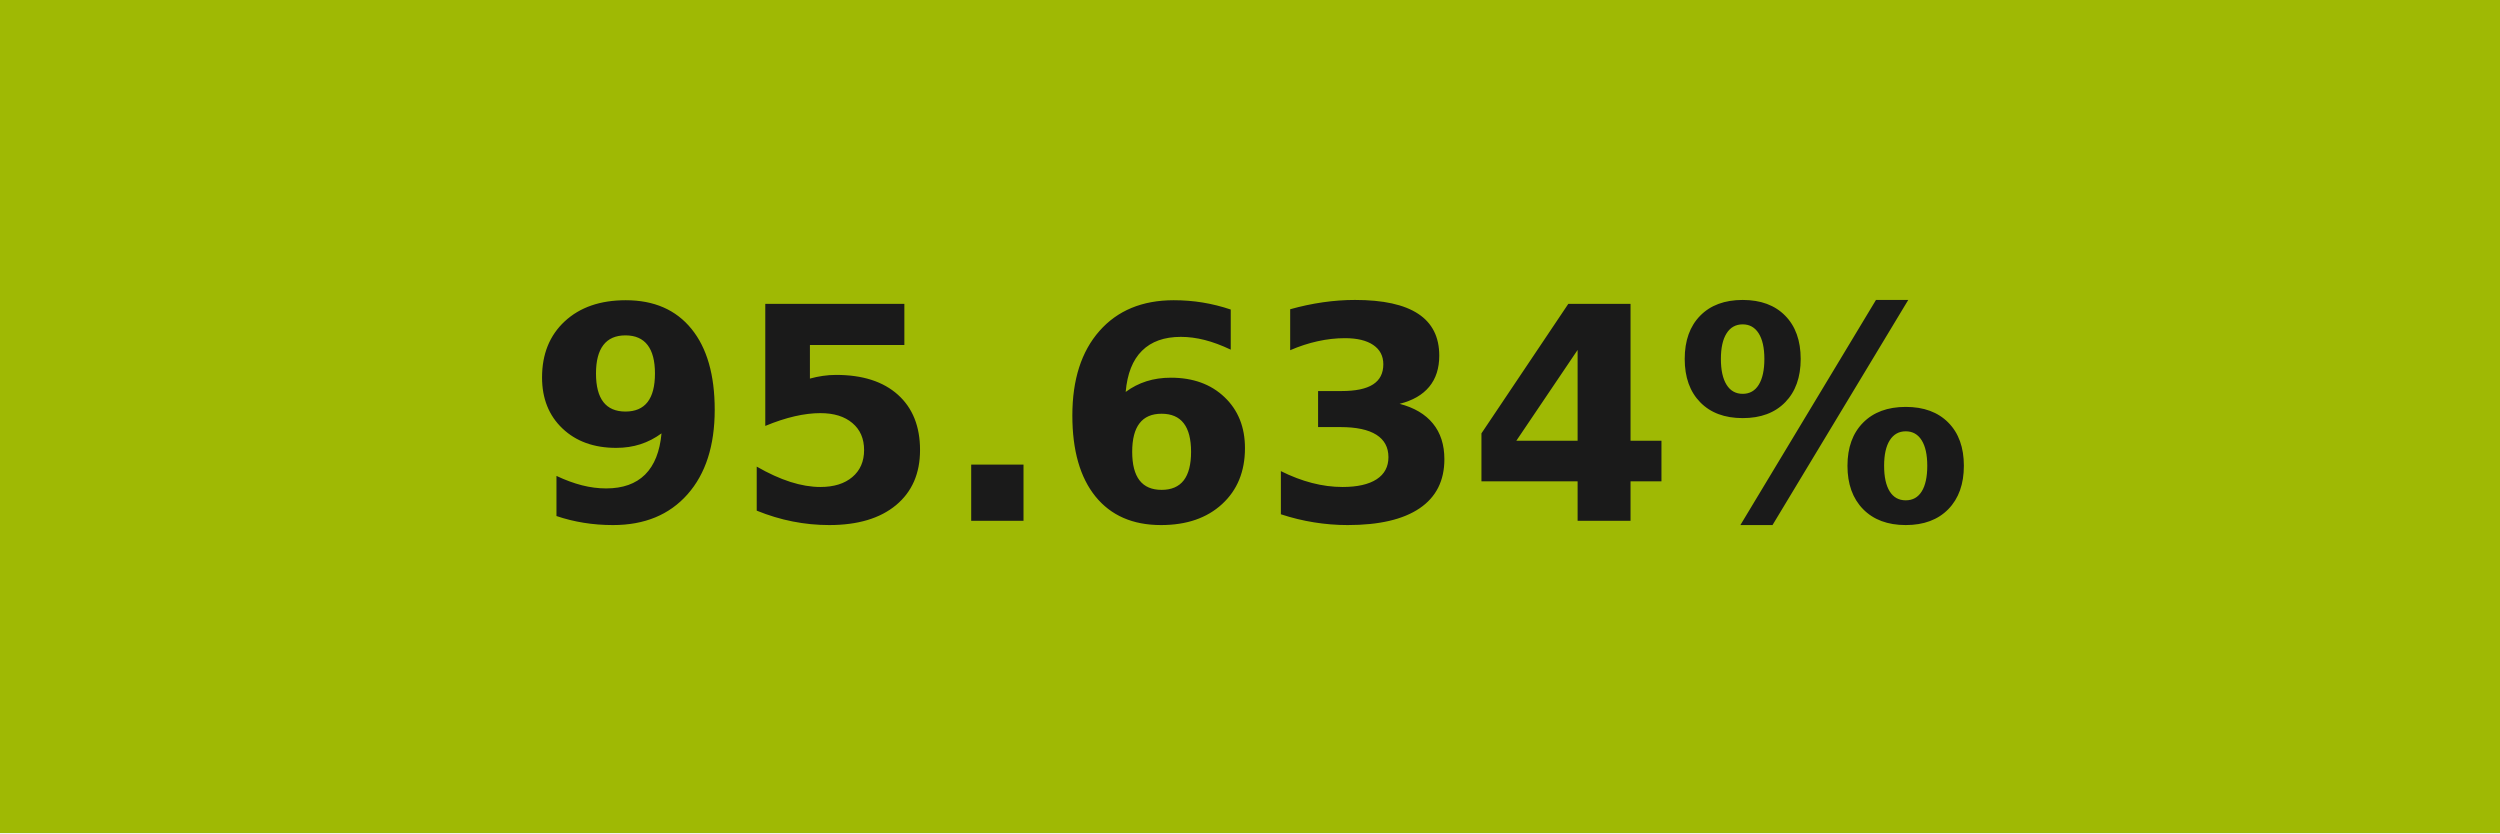
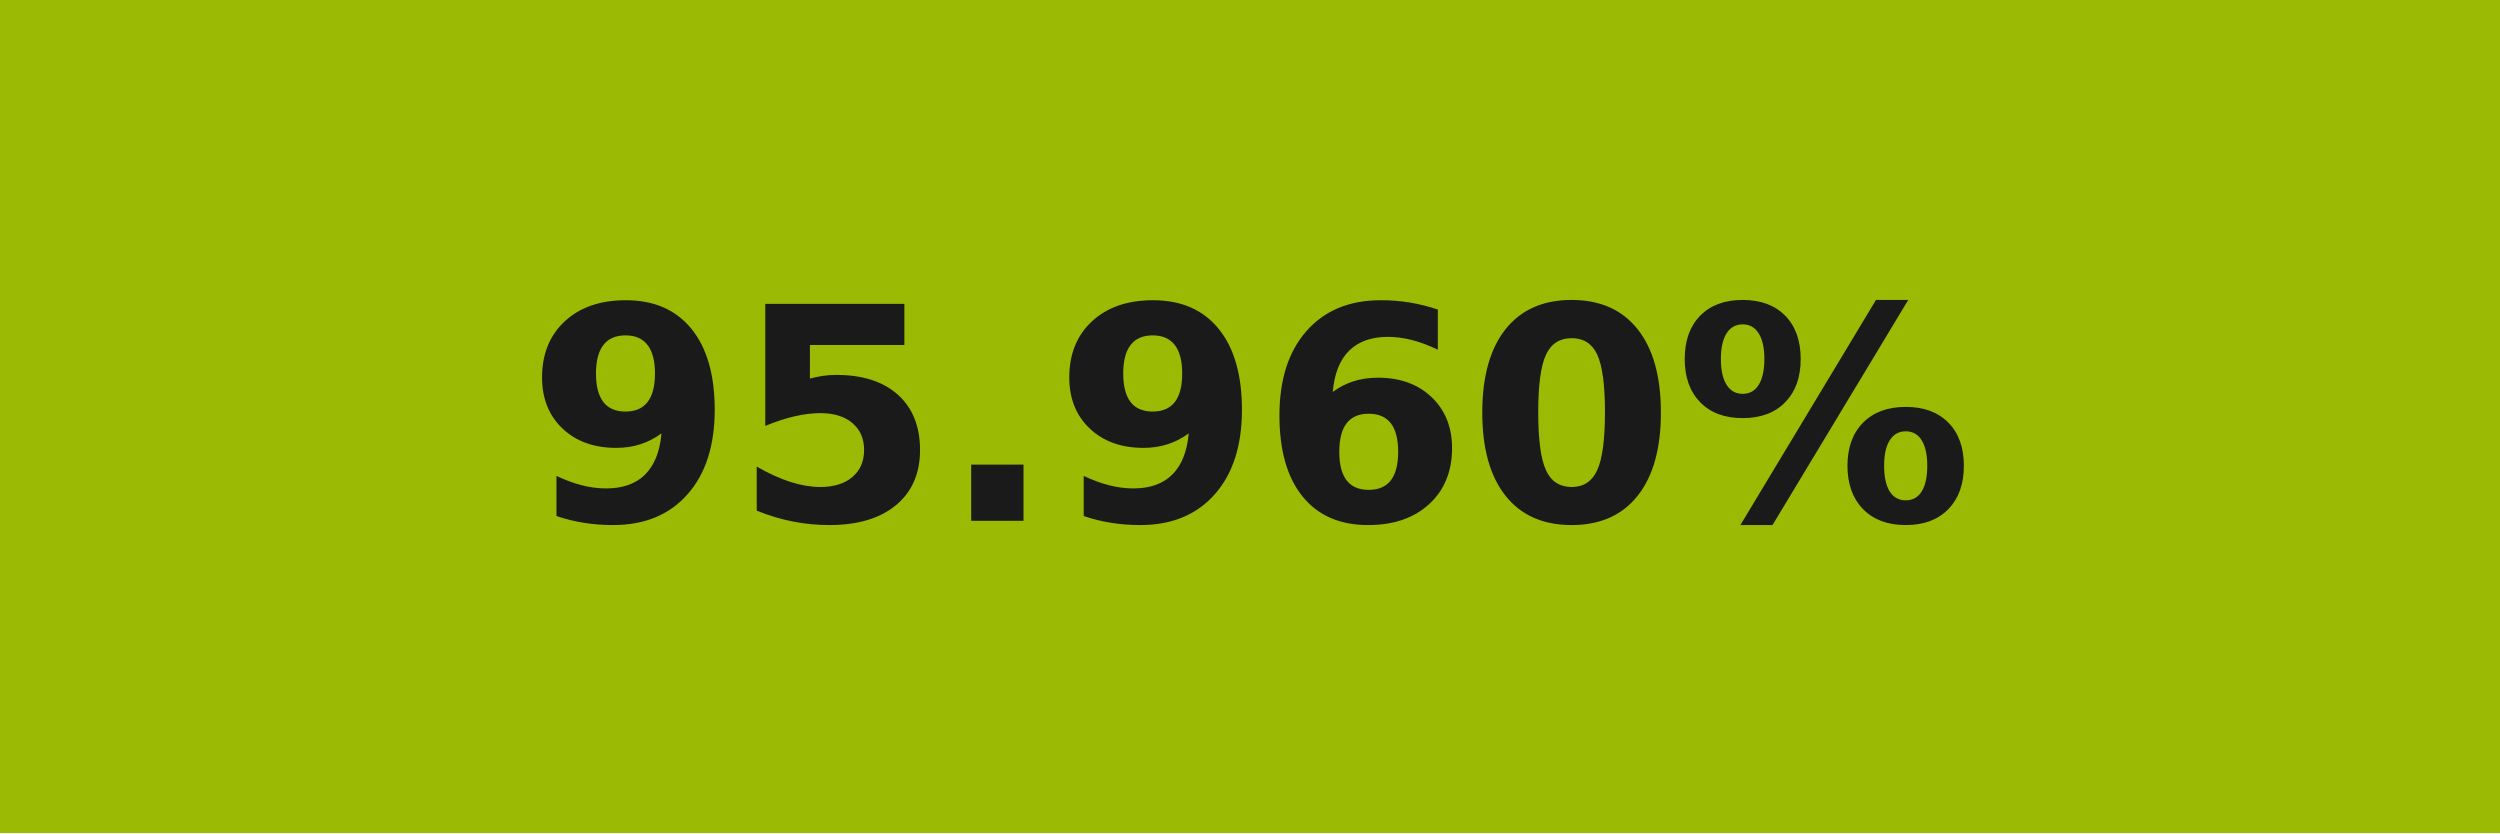
- <svg xmlns="http://www.w3.org/2000/svg" width="84" height="28" role="img" aria-label="95.634%">
+ <svg xmlns="http://www.w3.org/2000/svg" width="84" height="28" role="img" aria-label="95.960%">
  <g shape-rendering="crispEdges">
-     <rect width="84" height="28" fill="#9fb904" />
+     <rect width="84" height="28" fill="#9bba04" />
  </g>
  <g fill="#fff" text-anchor="middle" font-family="Verdana,Geneva,DejaVu Sans,sans-serif" text-rendering="geometricPrecision" font-size="100">
-     <text transform="scale(.1)" x="420" y="175" textLength="597.5" fill="#1a1a1a" font-weight="bold">95.634%</text>
+     <text transform="scale(.1)" x="420" y="175" textLength="597.5" fill="#1a1a1a" font-weight="bold">95.960%</text>
  </g>
</svg>
